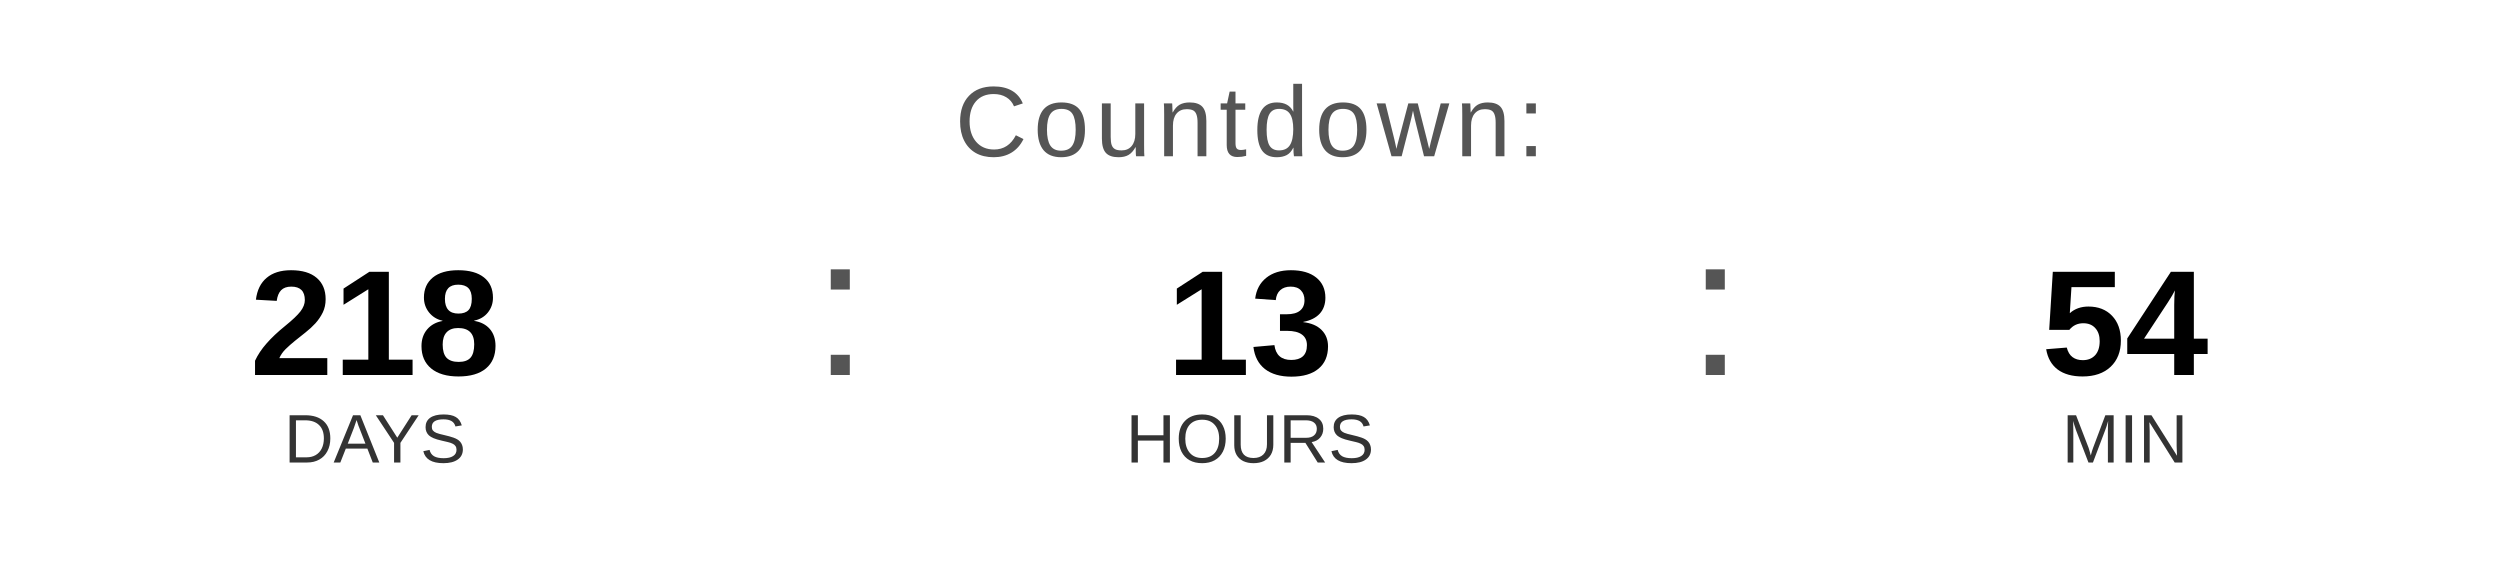
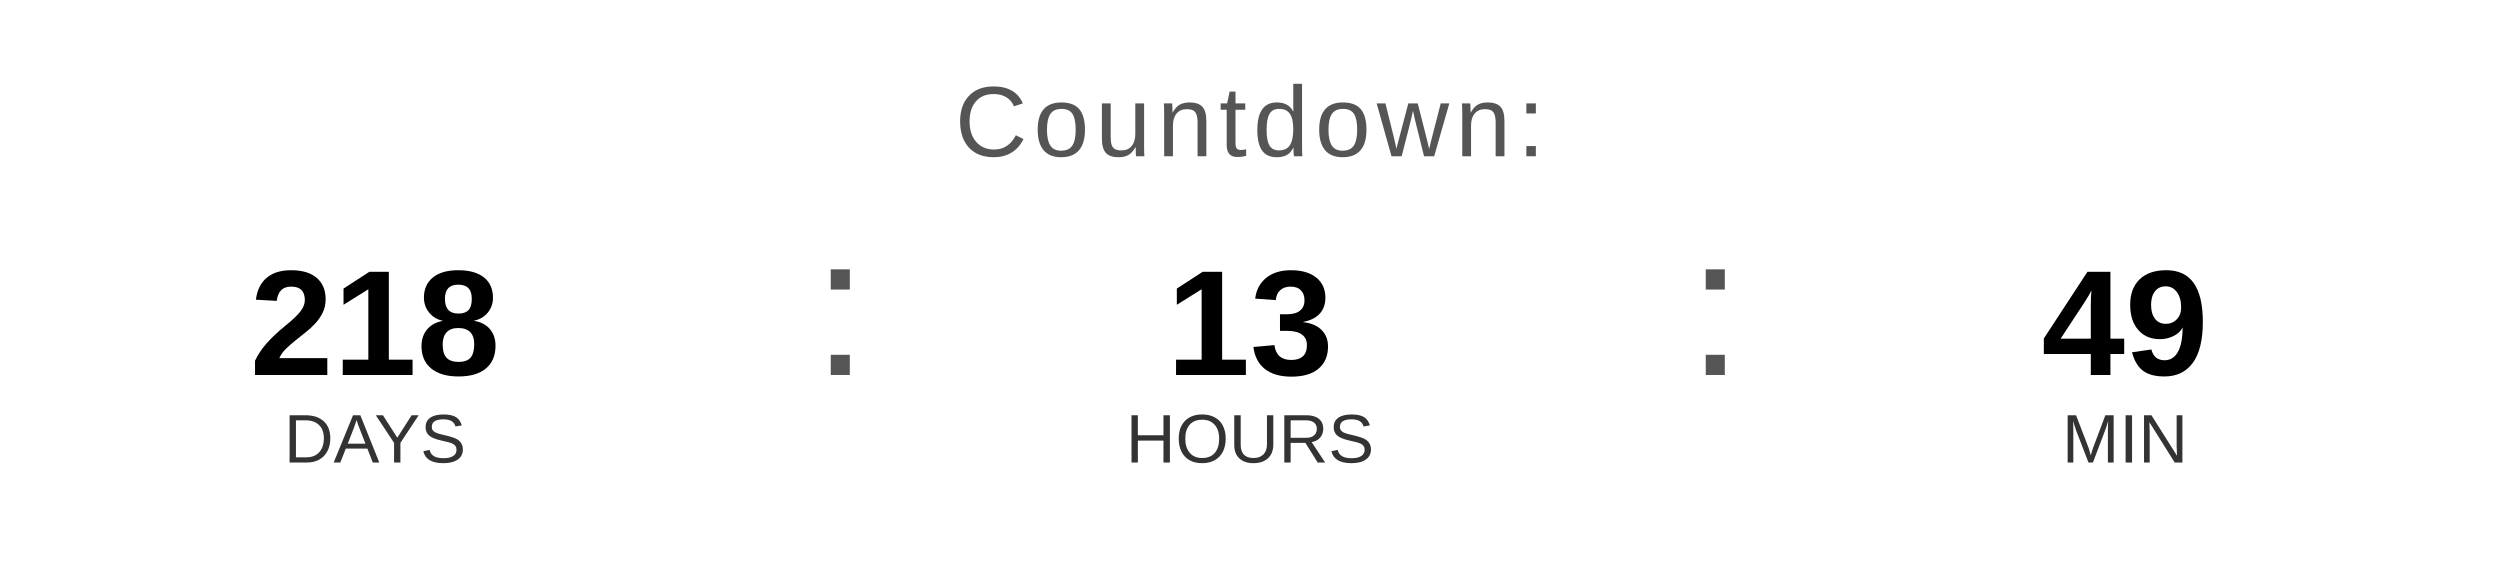
<svg xmlns="http://www.w3.org/2000/svg" width="400" height="90" viewBox="0 0 400 90">
  <text x="200" y="25" font-family="Arial, Helvetica, sans-serif" font-size="16" fill="#555555" text-anchor="middle" letter-spacing="1">
    Countdown:
  </text>
  <text x="60" y="60" font-family="Arial, Helvetica, sans-serif" font-size="24" font-weight="bold" fill="#000000" text-anchor="middle">218</text>
  <text x="60" y="74" font-family="Arial, Helvetica, sans-serif" font-size="11" fill="#333333" text-anchor="middle">DAYS</text>
  <text x="130" y="60" font-family="Arial, sans-serif" font-size="32" fill="#555555">:</text>
  <text x="200" y="60" font-family="Arial, Helvetica, sans-serif" font-size="24" font-weight="bold" fill="#000000" text-anchor="middle">13</text>
  <text x="200" y="74" font-family="Arial, Helvetica, sans-serif" font-size="11" fill="#333333" text-anchor="middle">HOURS</text>
  <text x="270" y="60" font-family="Arial, sans-serif" font-size="32" fill="#555555">:</text>
-   <text x="340" y="60" font-family="Arial, Helvetica, sans-serif" font-size="24" font-weight="bold" fill="#000000" text-anchor="middle">54</text>
+   <text x="340" y="60" font-family="Arial, Helvetica, sans-serif" font-size="24" font-weight="bold" fill="#000000" text-anchor="middle">49</text>
  <text x="340" y="74" font-family="Arial, Helvetica, sans-serif" font-size="11" fill="#333333" text-anchor="middle">MIN</text>
</svg>
